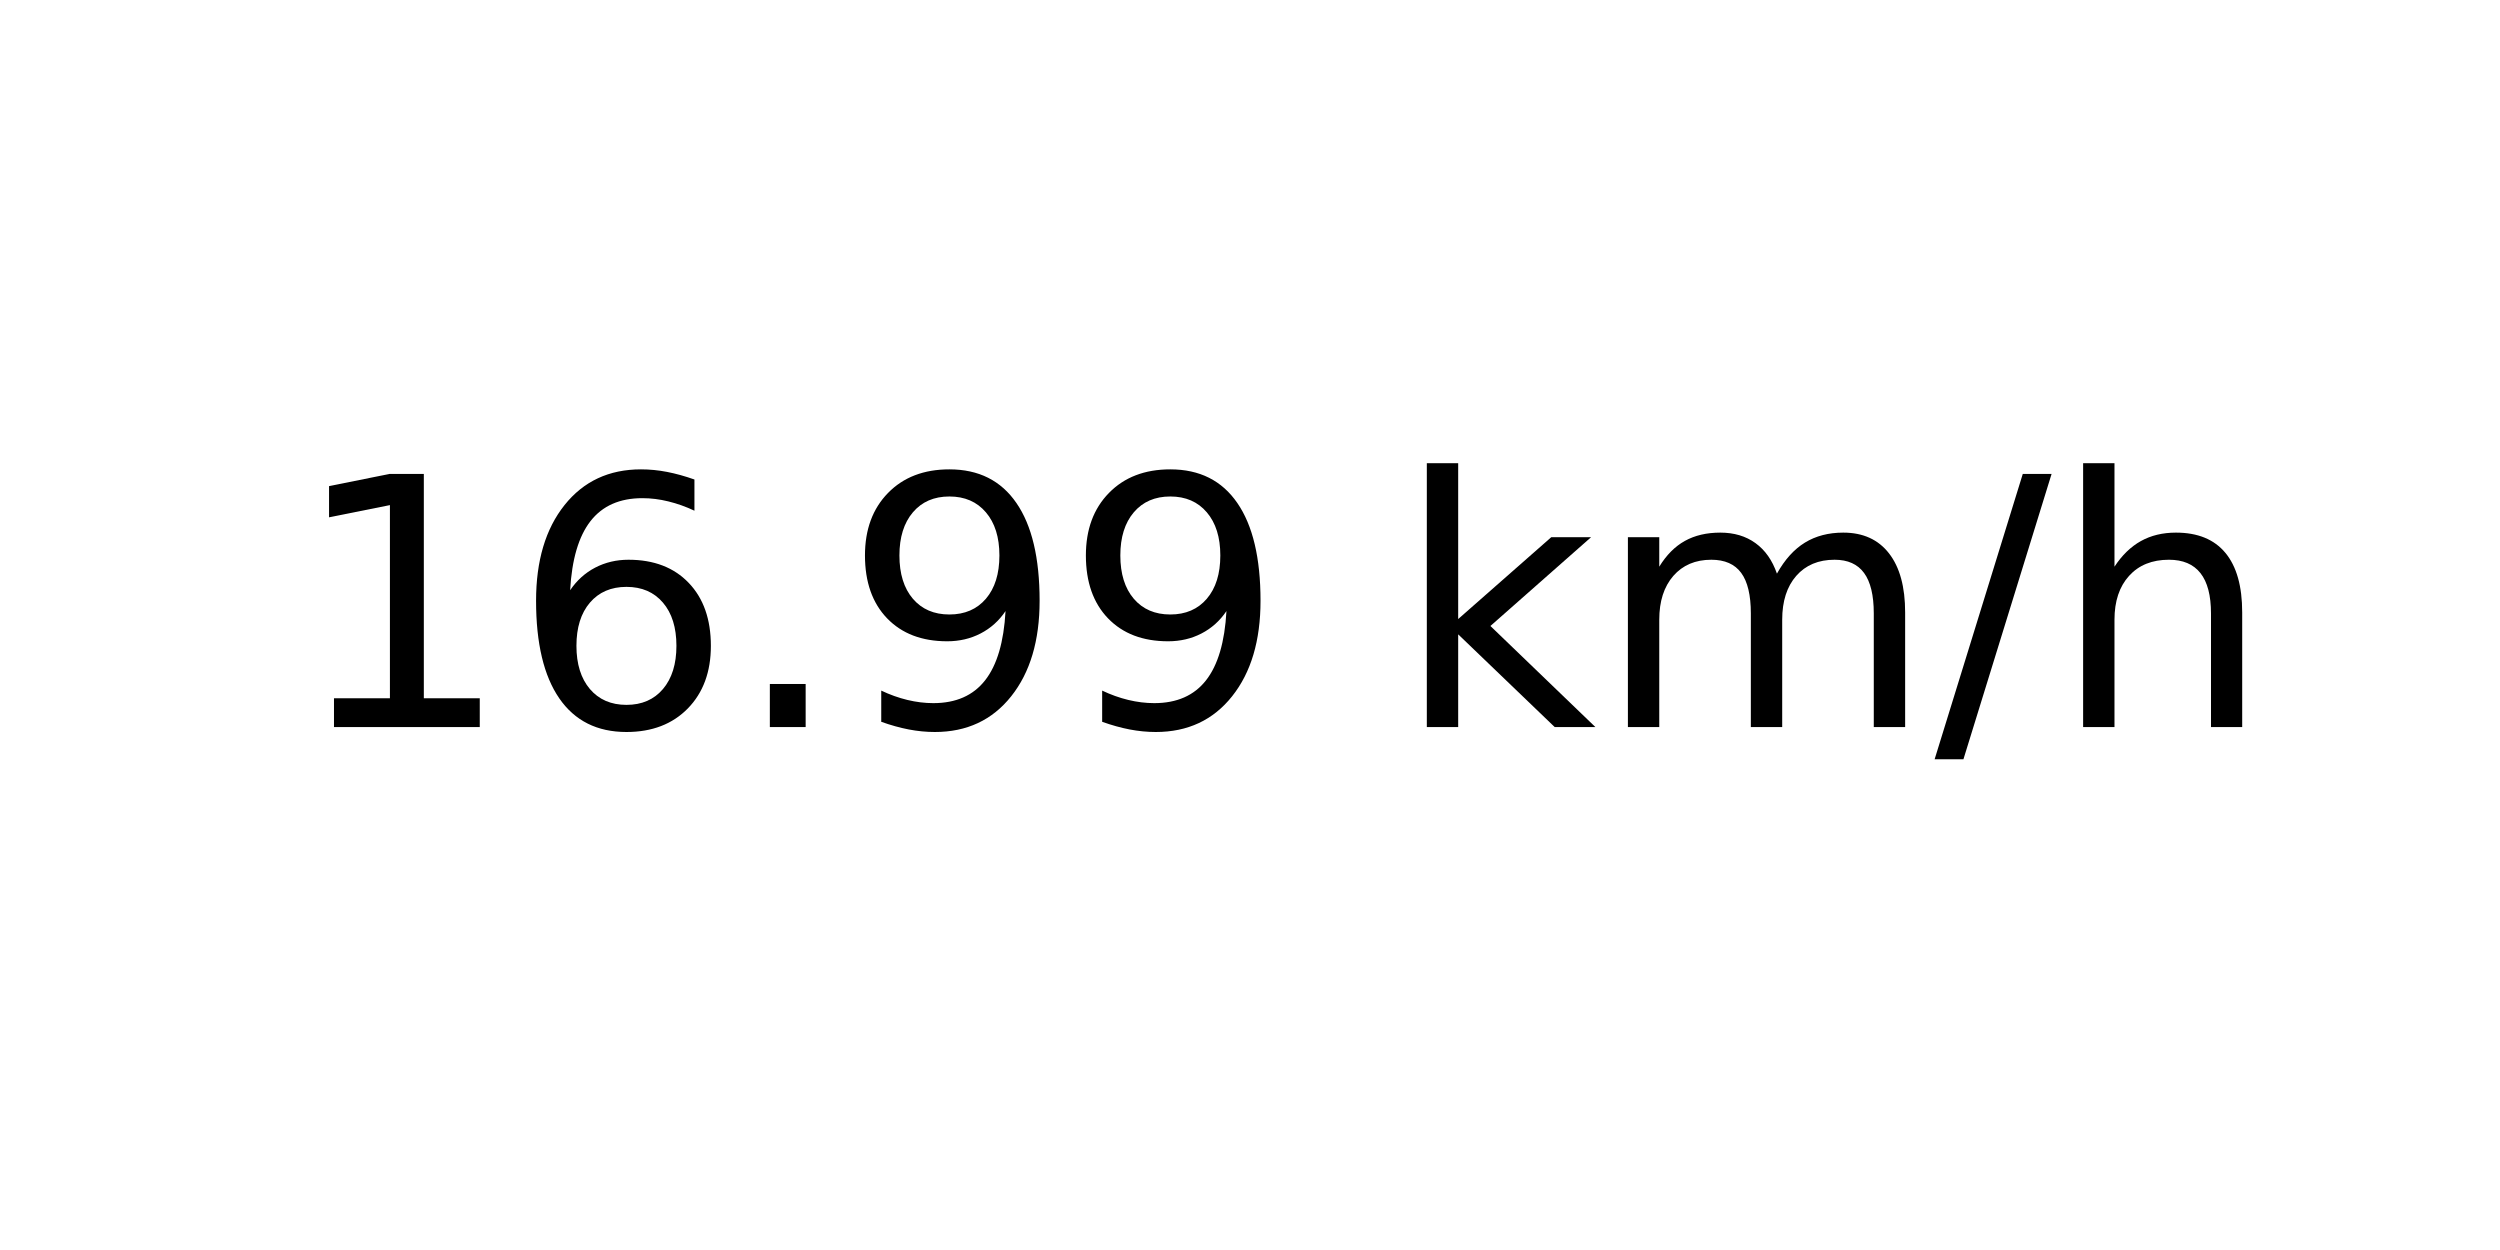
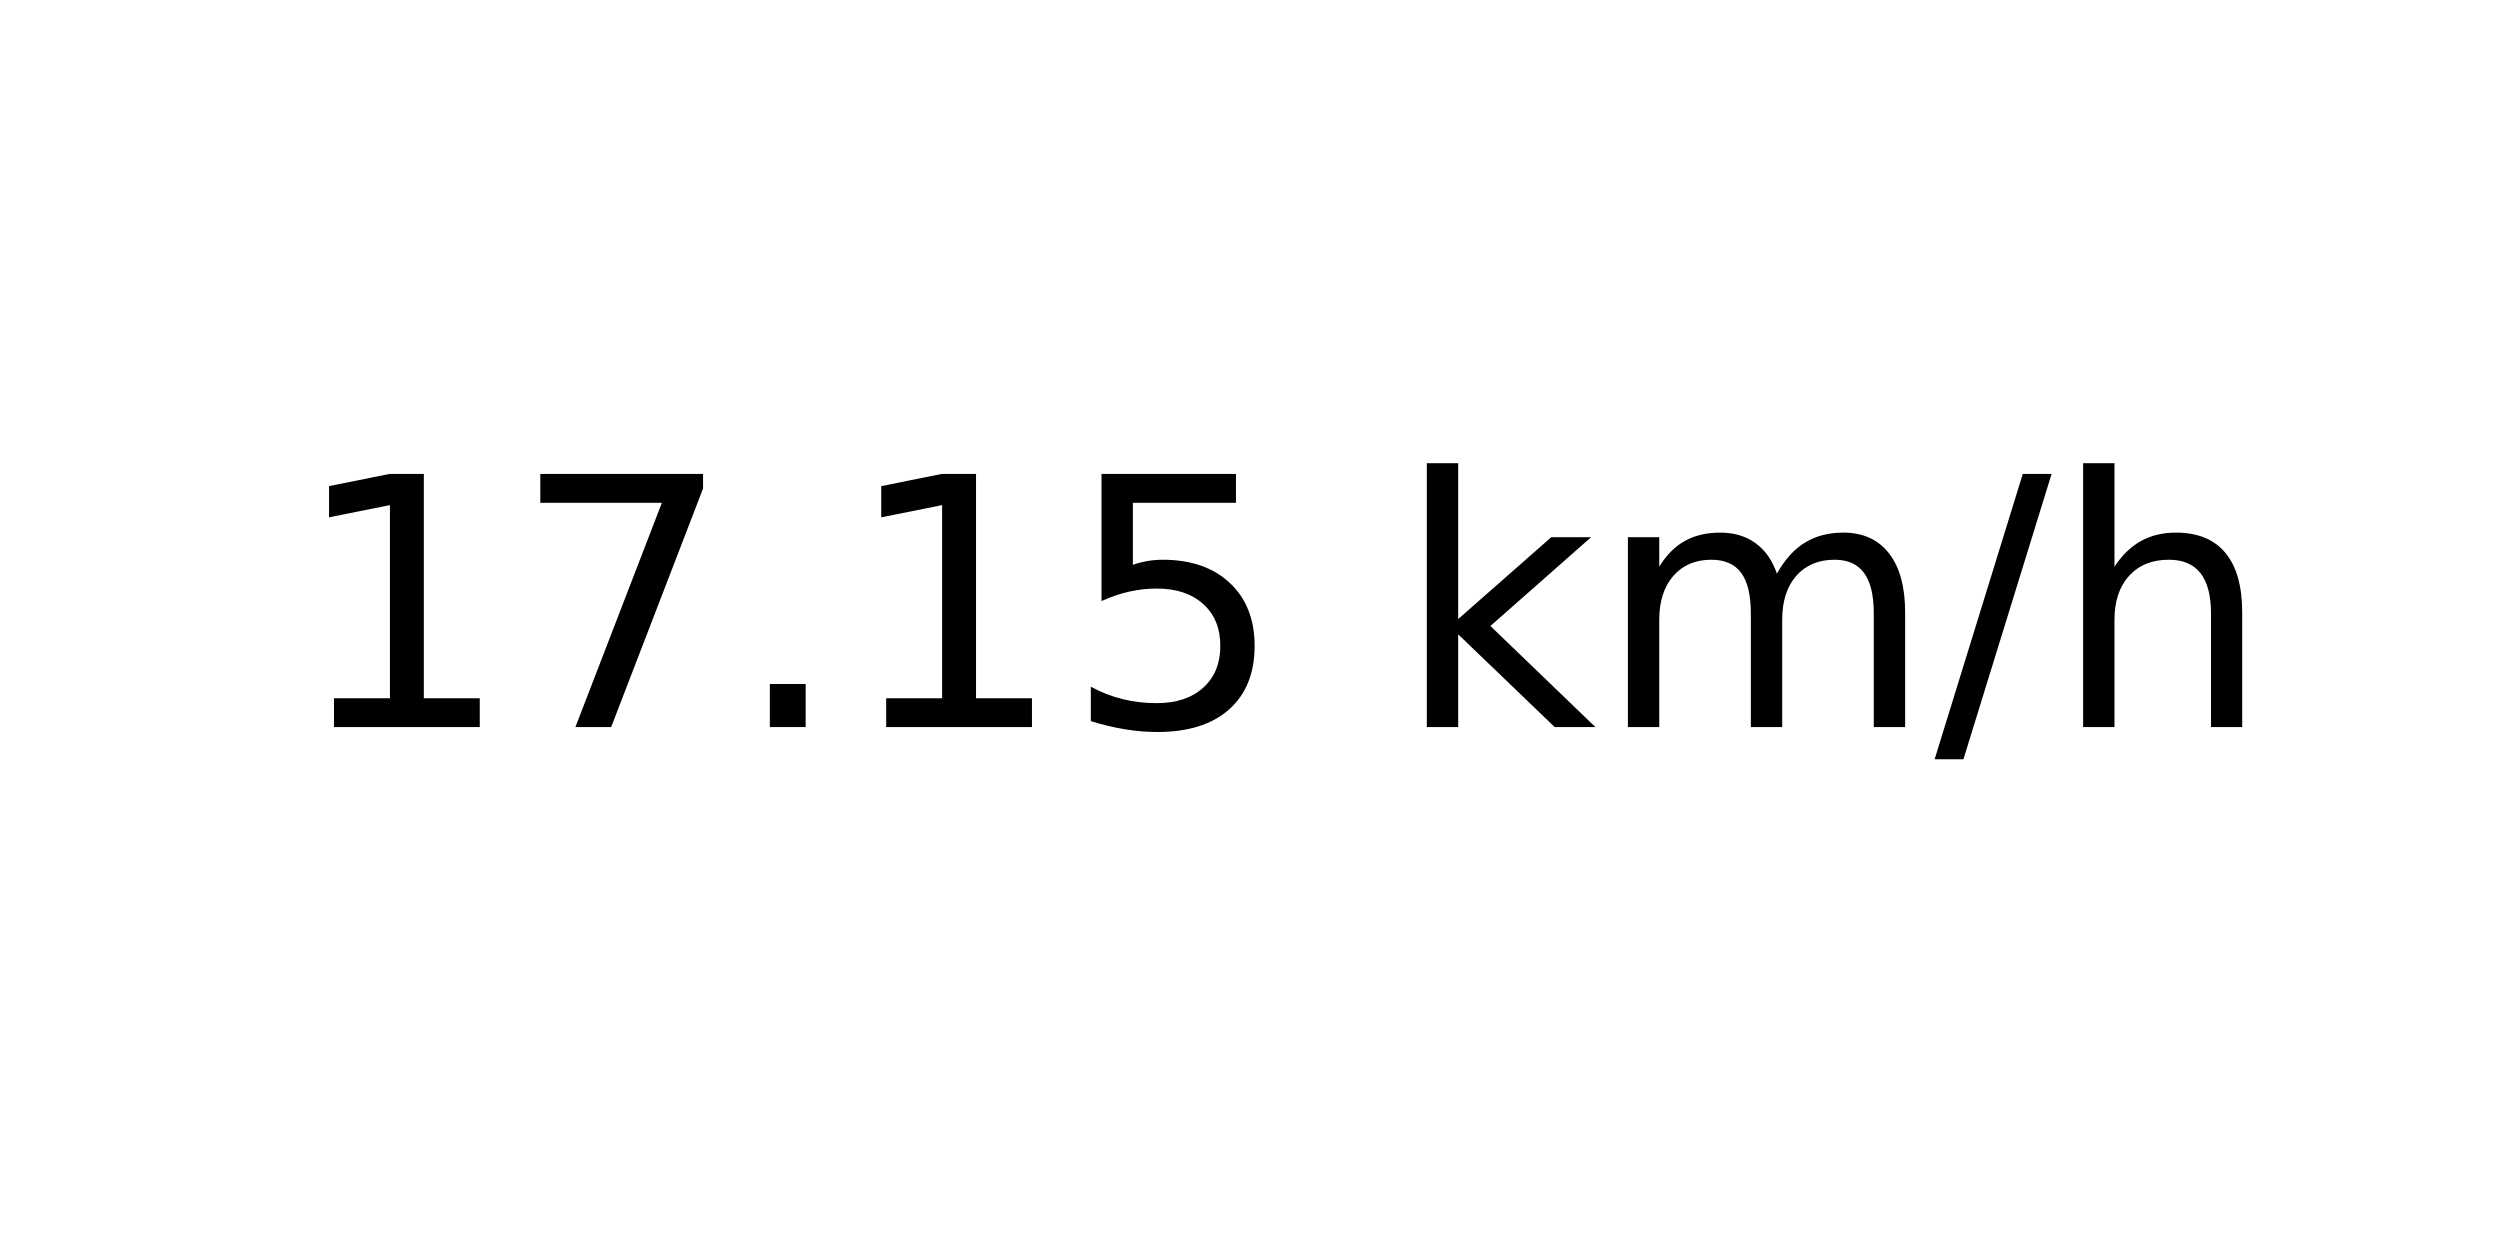
<svg xmlns="http://www.w3.org/2000/svg" xmlns:xlink="http://www.w3.org/1999/xlink" width="72pt" height="36pt" viewBox="0 0 72 36" version="1.1">
  <defs>
    <style type="text/css">*{stroke-linejoin: round; stroke-linecap: butt}</style>
  </defs>
  <g id="figure_1">
    <g id="axes_1">
      <g id="text_1">
        <g transform="translate(8.378125 20.93937) scale(0.1 -0.1)">
          <defs>
            <path id="DejaVuSans-31" d="M 794 531  L 1825 531  L 1825 4091  L 703 3866  L 703 4441  L 1819 4666  L 2450 4666  L 2450 531  L 3481 531  L 3481 0  L 794 0  L 794 531  z " transform="scale(0.015625)" />
-             <path id="DejaVuSans-36" d="M 2113 2584  Q 1688 2584 1439 2293  Q 1191 2003 1191 1497  Q 1191 994 1439 701  Q 1688 409 2113 409  Q 2538 409 2786 701  Q 3034 994 3034 1497  Q 3034 2003 2786 2293  Q 2538 2584 2113 2584  z M 3366 4563  L 3366 3988  Q 3128 4100 2886 4159  Q 2644 4219 2406 4219  Q 1781 4219 1451 3797  Q 1122 3375 1075 2522  Q 1259 2794 1537 2939  Q 1816 3084 2150 3084  Q 2853 3084 3261 2657  Q 3669 2231 3669 1497  Q 3669 778 3244 343  Q 2819 -91 2113 -91  Q 1303 -91 875 529  Q 447 1150 447 2328  Q 447 3434 972 4092  Q 1497 4750 2381 4750  Q 2619 4750 2861 4703  Q 3103 4656 3366 4563  z " transform="scale(0.015625)" />
+             <path id="DejaVuSans-37" d="M 525 4666  L 3525 4666  L 3525 4397  L 1831 0  L 1172 0  L 2766 4134  L 525 4134  L 525 4666  z " transform="scale(0.015625)" />
            <path id="DejaVuSans-2e" d="M 684 794  L 1344 794  L 1344 0  L 684 0  L 684 794  z " transform="scale(0.015625)" />
-             <path id="DejaVuSans-39" d="M 703 97  L 703 672  Q 941 559 1184 500  Q 1428 441 1663 441  Q 2288 441 2617 861  Q 2947 1281 2994 2138  Q 2813 1869 2534 1725  Q 2256 1581 1919 1581  Q 1219 1581 811 2004  Q 403 2428 403 3163  Q 403 3881 828 4315  Q 1253 4750 1959 4750  Q 2769 4750 3195 4129  Q 3622 3509 3622 2328  Q 3622 1225 3098 567  Q 2575 -91 1691 -91  Q 1453 -91 1209 -44  Q 966 3 703 97  z M 1959 2075  Q 2384 2075 2632 2365  Q 2881 2656 2881 3163  Q 2881 3666 2632 3958  Q 2384 4250 1959 4250  Q 1534 4250 1286 3958  Q 1038 3666 1038 3163  Q 1038 2656 1286 2365  Q 1534 2075 1959 2075  z " transform="scale(0.015625)" />
+             <path id="DejaVuSans-35" d="M 691 4666  L 3169 4666  L 3169 4134  L 1269 4134  L 1269 2991  Q 1406 3038 1543 3061  Q 1681 3084 1819 3084  Q 2600 3084 3056 2656  Q 3513 2228 3513 1497  Q 3513 744 3044 326  Q 2575 -91 1722 -91  Q 1428 -91 1123 -41  Q 819 9 494 109  L 494 744  Q 775 591 1075 516  Q 1375 441 1709 441  Q 2250 441 2565 725  Q 2881 1009 2881 1497  Q 2881 1984 2565 2268  Q 2250 2553 1709 2553  Q 1456 2553 1204 2497  Q 953 2441 691 2322  L 691 4666  z " transform="scale(0.015625)" />
            <path id="DejaVuSans-20" transform="scale(0.015625)" />
            <path id="DejaVuSans-6b" d="M 581 4863  L 1159 4863  L 1159 1991  L 2875 3500  L 3609 3500  L 1753 1863  L 3688 0  L 2938 0  L 1159 1709  L 1159 0  L 581 0  L 581 4863  z " transform="scale(0.015625)" />
            <path id="DejaVuSans-6d" d="M 3328 2828  Q 3544 3216 3844 3400  Q 4144 3584 4550 3584  Q 5097 3584 5394 3201  Q 5691 2819 5691 2113  L 5691 0  L 5113 0  L 5113 2094  Q 5113 2597 4934 2840  Q 4756 3084 4391 3084  Q 3944 3084 3684 2787  Q 3425 2491 3425 1978  L 3425 0  L 2847 0  L 2847 2094  Q 2847 2600 2669 2842  Q 2491 3084 2119 3084  Q 1678 3084 1418 2786  Q 1159 2488 1159 1978  L 1159 0  L 581 0  L 581 3500  L 1159 3500  L 1159 2956  Q 1356 3278 1631 3431  Q 1906 3584 2284 3584  Q 2666 3584 2933 3390  Q 3200 3197 3328 2828  z " transform="scale(0.015625)" />
            <path id="DejaVuSans-2f" d="M 1625 4666  L 2156 4666  L 531 -594  L 0 -594  L 1625 4666  z " transform="scale(0.015625)" />
            <path id="DejaVuSans-68" d="M 3513 2113  L 3513 0  L 2938 0  L 2938 2094  Q 2938 2591 2744 2837  Q 2550 3084 2163 3084  Q 1697 3084 1428 2787  Q 1159 2491 1159 1978  L 1159 0  L 581 0  L 581 4863  L 1159 4863  L 1159 2956  Q 1366 3272 1645 3428  Q 1925 3584 2291 3584  Q 2894 3584 3203 3211  Q 3513 2838 3513 2113  z " transform="scale(0.015625)" />
          </defs>
          <use xlink:href="#DejaVuSans-31" />
-           <use xlink:href="#DejaVuSans-36" x="63.623" />
+           <use xlink:href="#DejaVuSans-37" x="63.623" />
          <use xlink:href="#DejaVuSans-2e" x="127.246" />
-           <use xlink:href="#DejaVuSans-39" x="159.033" />
-           <use xlink:href="#DejaVuSans-39" x="222.656" />
+           <use xlink:href="#DejaVuSans-31" x="159.033" />
+           <use xlink:href="#DejaVuSans-35" x="222.656" />
          <use xlink:href="#DejaVuSans-20" x="286.279" />
          <use xlink:href="#DejaVuSans-6b" x="318.066" />
          <use xlink:href="#DejaVuSans-6d" x="375.977" />
          <use xlink:href="#DejaVuSans-2f" x="473.389" />
          <use xlink:href="#DejaVuSans-68" x="507.08" />
        </g>
      </g>
    </g>
  </g>
</svg>
